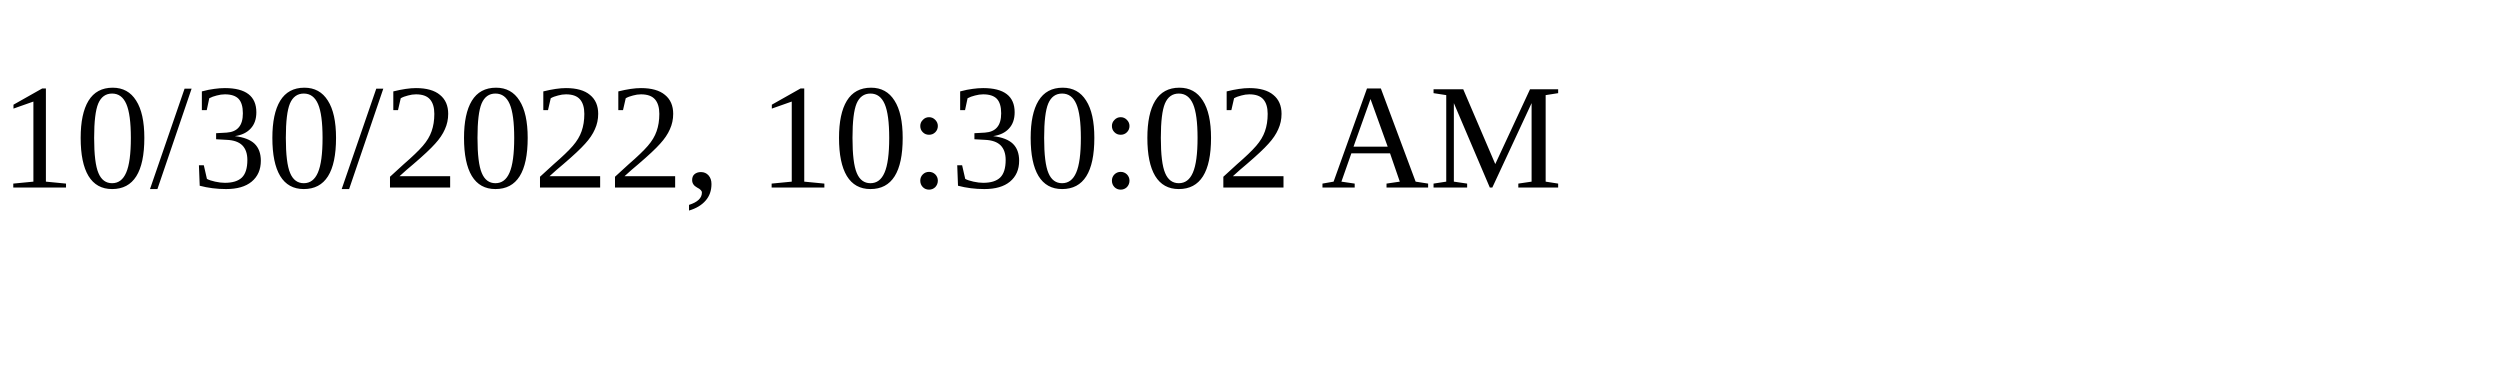
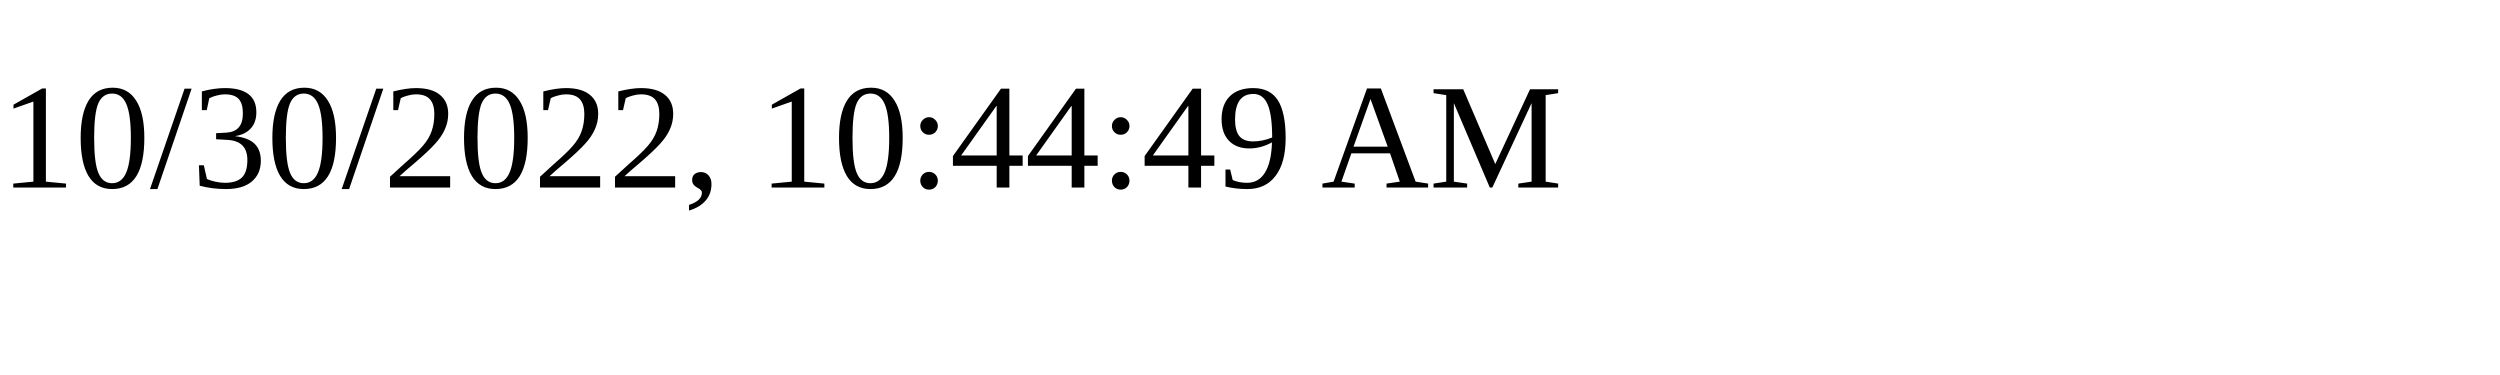
<svg xmlns="http://www.w3.org/2000/svg" height="30" width="200">
-   <text x="0" y="15">10/30/2022, 10:30:02 AM</text>
+   <text x="0" y="15">10/30/2022, 10:44:49 AM</text>
</svg>
